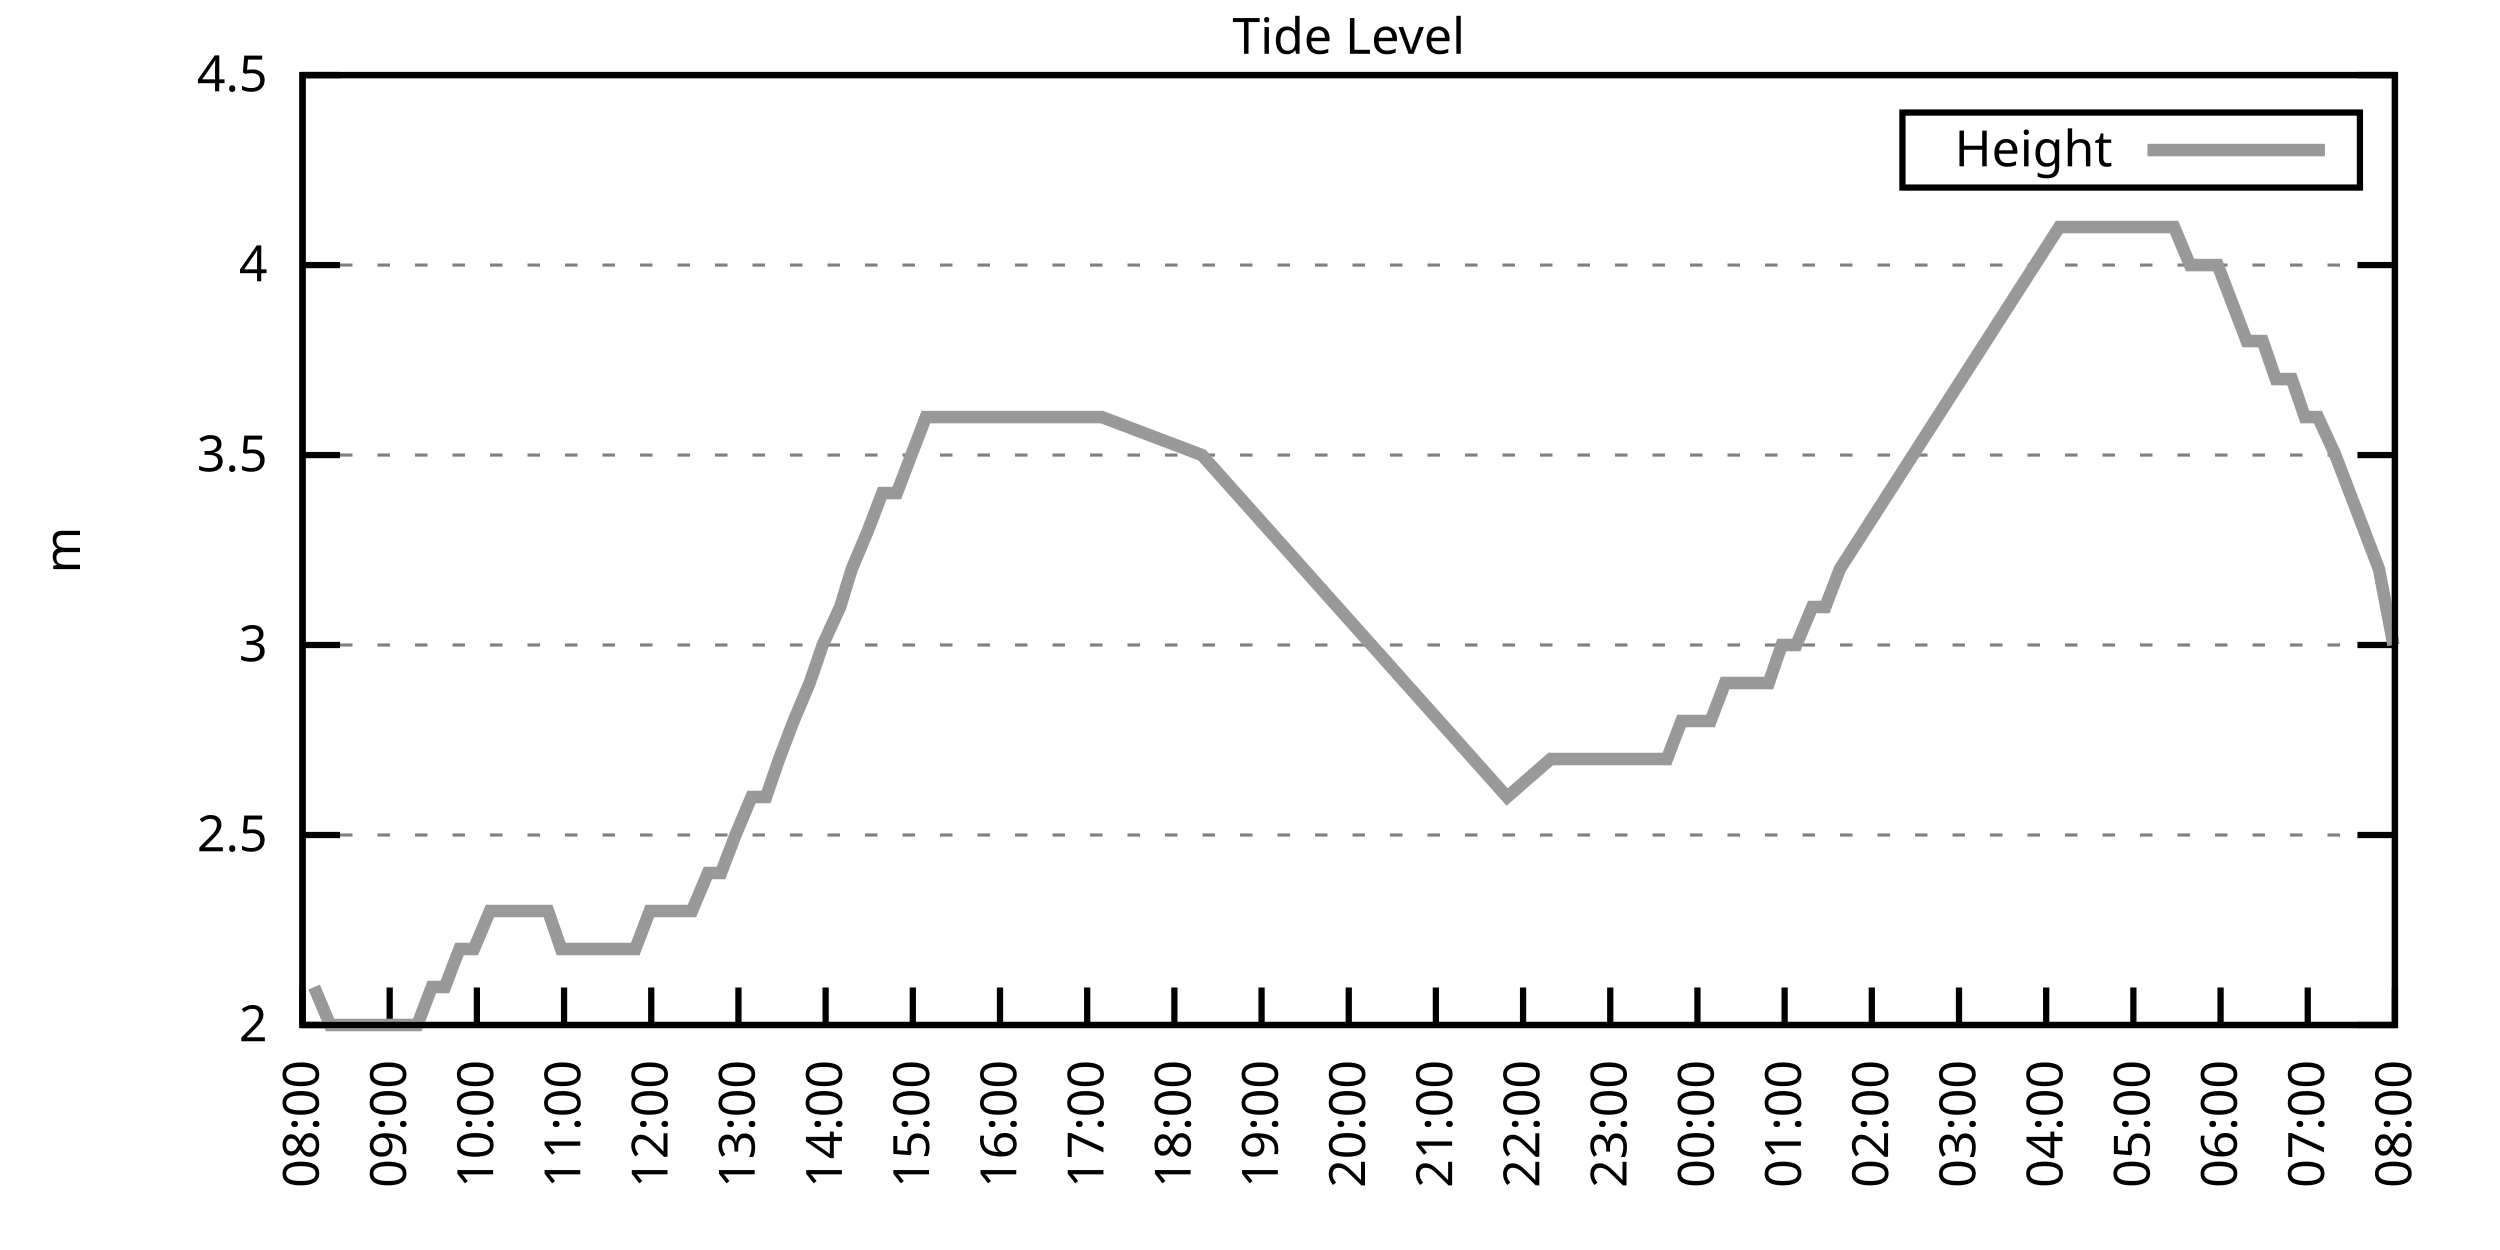
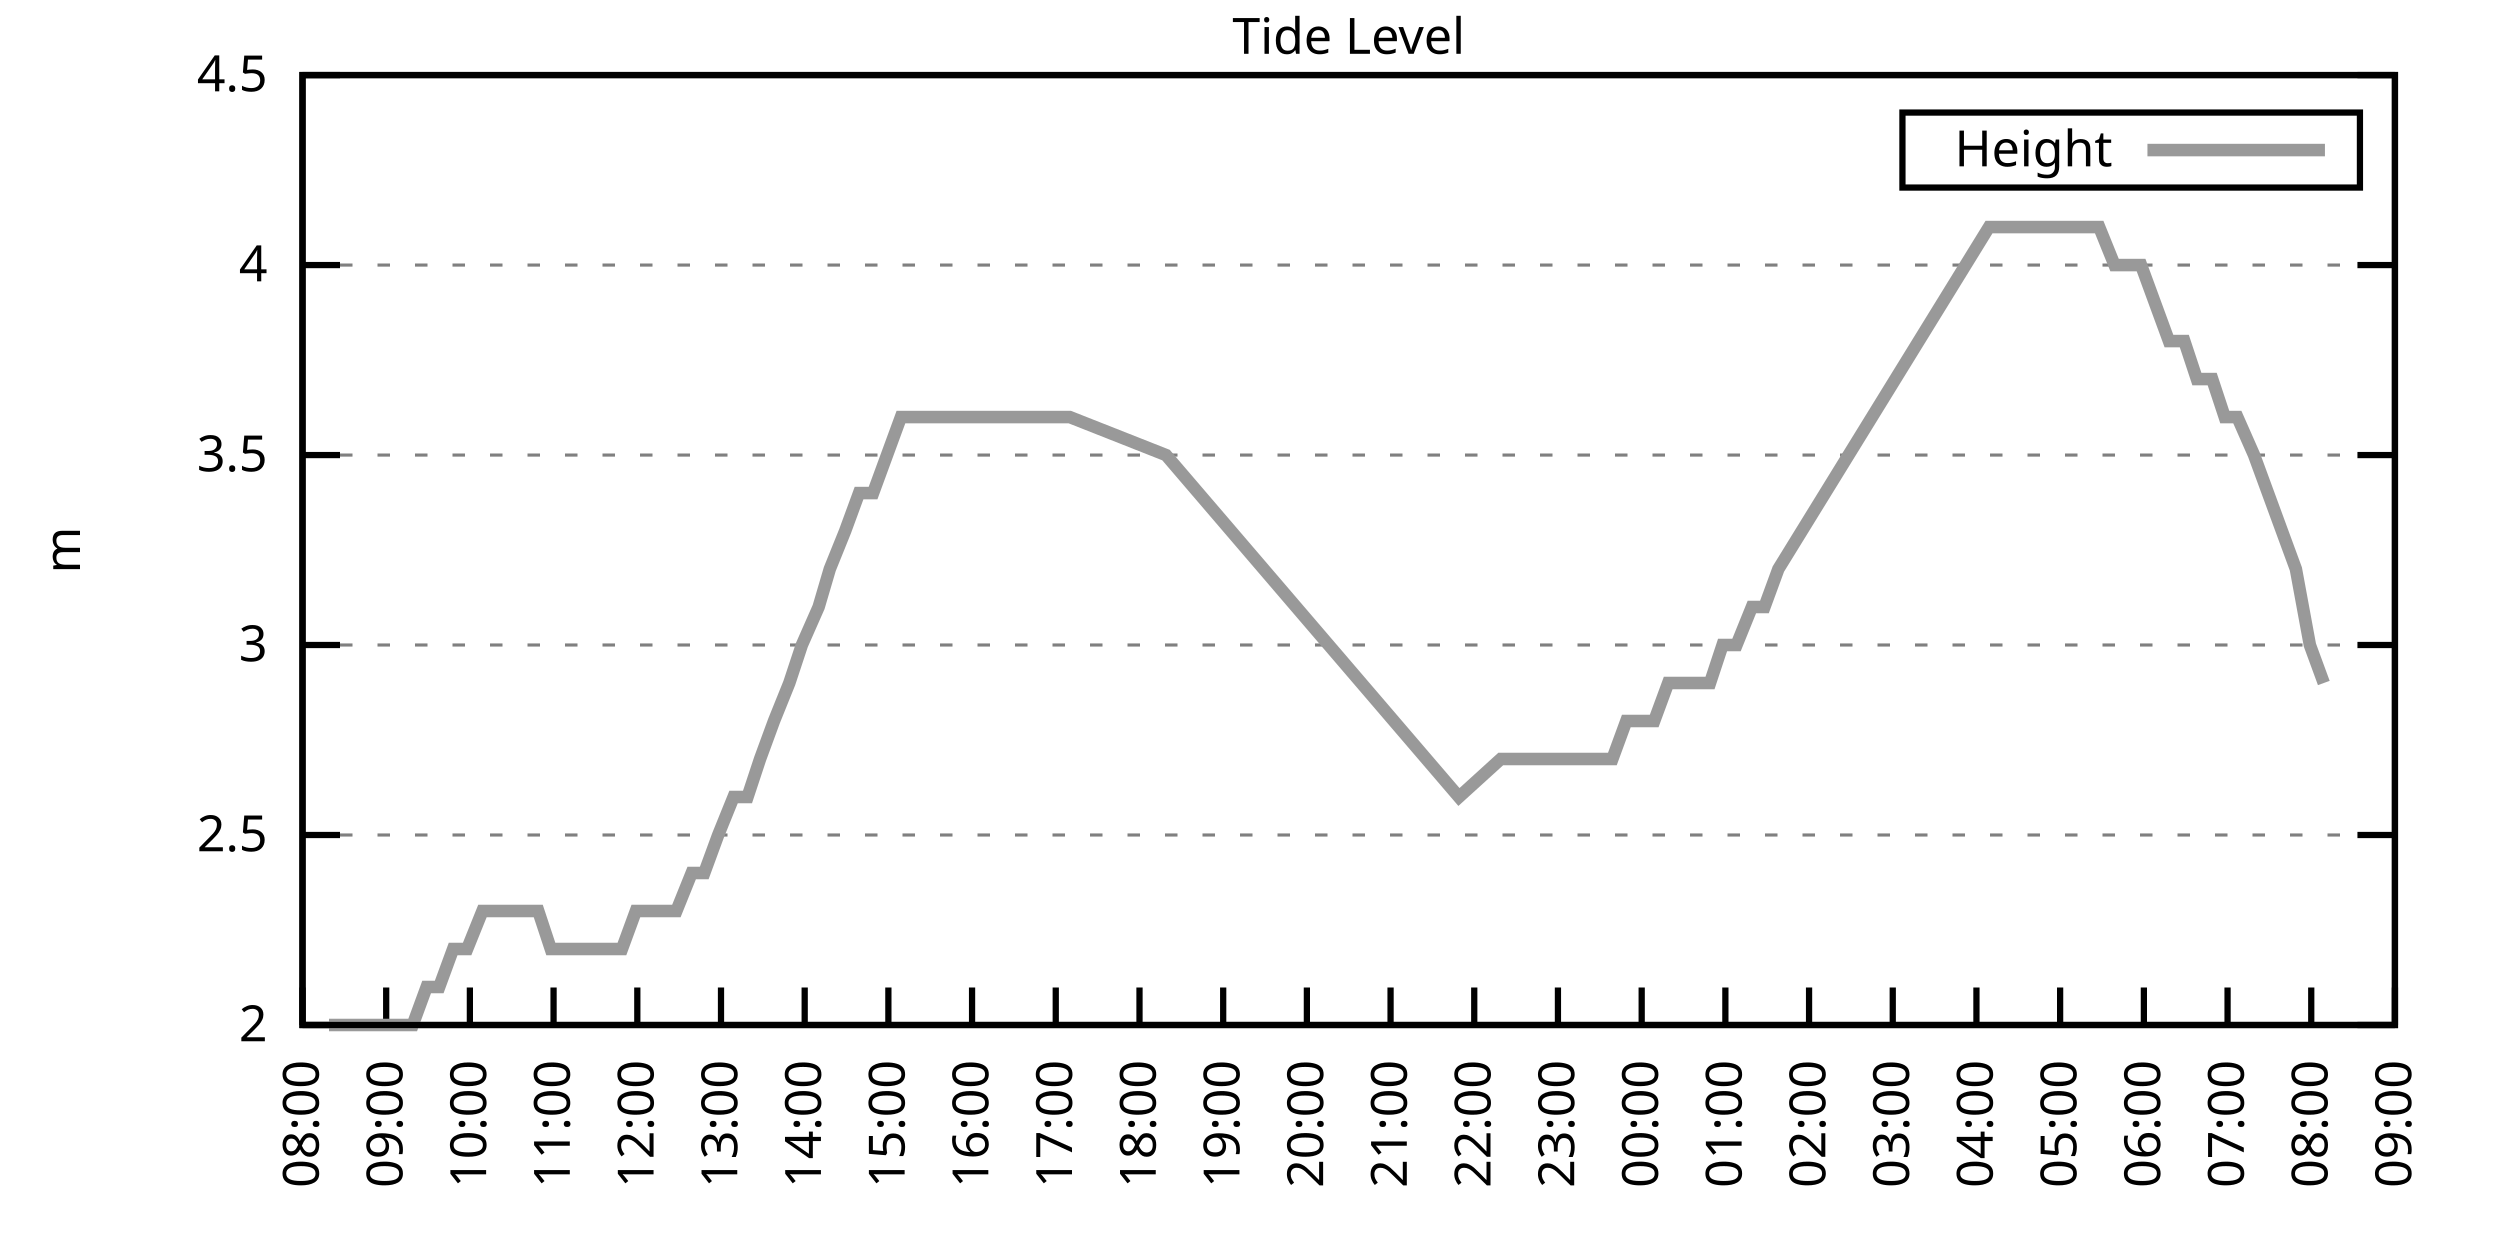
<svg xmlns="http://www.w3.org/2000/svg" xmlns:xlink="http://www.w3.org/1999/xlink" width="400" height="200" viewBox="0 0 400 200">
  <g id="gnuplot_canvas">
    <rect x="0" y="0" width="400" height="200" fill="none" />
    <defs>
      <circle id="gpDot" r="0.5" stroke-width="0.5" stroke="currentColor" />
      <path id="gpPt0" stroke-width="0.333" stroke="currentColor" d="M-1,0 h2 M0,-1 v2" />
      <path id="gpPt1" stroke-width="0.333" stroke="currentColor" d="M-1,-1 L1,1 M1,-1 L-1,1" />
      <path id="gpPt2" stroke-width="0.333" stroke="currentColor" d="M-1,0 L1,0 M0,-1 L0,1 M-1,-1 L1,1 M-1,1 L1,-1" />
      <rect id="gpPt3" stroke-width="0.333" stroke="currentColor" x="-1" y="-1" width="2" height="2" />
      <rect id="gpPt4" stroke-width="0.333" stroke="currentColor" fill="currentColor" x="-1" y="-1" width="2" height="2" />
      <circle id="gpPt5" stroke-width="0.333" stroke="currentColor" cx="0" cy="0" r="1" />
      <use xlink:href="#gpPt5" id="gpPt6" fill="currentColor" stroke="none" />
      <path id="gpPt7" stroke-width="0.333" stroke="currentColor" d="M0,-1.33 L-1.33,0.67 L1.33,0.67 z" />
      <use xlink:href="#gpPt7" id="gpPt8" fill="currentColor" stroke="none" />
      <use xlink:href="#gpPt7" id="gpPt9" stroke="currentColor" transform="rotate(180)" />
      <use xlink:href="#gpPt9" id="gpPt10" fill="currentColor" stroke="none" />
      <use xlink:href="#gpPt3" id="gpPt11" stroke="currentColor" transform="rotate(45)" />
      <use xlink:href="#gpPt11" id="gpPt12" fill="currentColor" stroke="none" />
      <path id="gpPt13" stroke-width="0.333" stroke="currentColor" d="M0,1.330 L1.265,0.411 L0.782,-1.067 L-0.782,-1.076 L-1.265,0.411 z" />
      <use xlink:href="#gpPt13" id="gpPt14" fill="currentColor" stroke="none" />
      <filter id="textbox" filterUnits="objectBoundingBox" x="0" y="0" height="1" width="1">
        <feFlood flood-color="white" flood-opacity="1" result="bgnd" />
        <feComposite in="SourceGraphic" in2="bgnd" operator="atop" />
      </filter>
      <filter id="greybox" filterUnits="objectBoundingBox" x="0" y="0" height="1" width="1">
        <feFlood flood-color="lightgrey" flood-opacity="1" result="grey" />
        <feComposite in="SourceGraphic" in2="grey" operator="atop" />
      </filter>
    </defs>
    <g fill="none" color="white" stroke="currentColor" stroke-width="1.00" stroke-linecap="butt" stroke-linejoin="miter">
</g>
    <g fill="none" color="black" stroke="currentColor" stroke-width="1.00" stroke-linecap="butt" stroke-linejoin="miter">
      <g stroke="none" shape-rendering="crispEdges">
        <polygon fill="rgb(255, 255, 255)" points="48.40,164.00 383.18,164.00 383.18,12.02 48.40,12.02 " />
      </g>
    </g>
    <g fill="none" color="black" stroke="currentColor" stroke-width="1.00" stroke-linecap="butt" stroke-linejoin="miter">
</g>
    <g fill="none" color="black" stroke="black" stroke-width="0.50" stroke-linecap="butt" stroke-linejoin="miter">
</g>
    <g fill="none" color="gray" stroke="currentColor" stroke-width="0.50" stroke-linecap="butt" stroke-linejoin="miter">
      <path stroke="gray" stroke-dasharray="2,4" class="gridline" d="M48.40,164.00 L383.19,164.00  " />
    </g>
    <g fill="none" color="gray" stroke="gray" stroke-width="1.00" stroke-linecap="butt" stroke-linejoin="miter">
</g>
    <g fill="none" color="black" stroke="currentColor" stroke-width="1.00" stroke-linecap="butt" stroke-linejoin="miter">
      <path stroke="black" d="M48.40,164.00 L54.40,164.00 M383.19,164.00 L377.19,164.00  " />
      <g transform="translate(42.80,166.60)" stroke="none" fill="black" font-family="Sans" font-size="8.00" text-anchor="end">
        <text>
          <tspan font-family="Sans"> 2</tspan>
        </text>
      </g>
    </g>
    <g fill="none" color="black" stroke="currentColor" stroke-width="1.00" stroke-linecap="butt" stroke-linejoin="miter">
</g>
    <g fill="none" color="black" stroke="black" stroke-width="0.50" stroke-linecap="butt" stroke-linejoin="miter">
</g>
    <g fill="none" color="gray" stroke="currentColor" stroke-width="0.50" stroke-linecap="butt" stroke-linejoin="miter">
      <path stroke="gray" stroke-dasharray="2,4" class="gridline" d="M48.40,133.60 L383.19,133.60  " />
    </g>
    <g fill="none" color="gray" stroke="gray" stroke-width="1.00" stroke-linecap="butt" stroke-linejoin="miter">
</g>
    <g fill="none" color="black" stroke="currentColor" stroke-width="1.00" stroke-linecap="butt" stroke-linejoin="miter">
      <path stroke="black" d="M48.40,133.60 L54.40,133.60 M383.19,133.60 L377.19,133.60  " />
      <g transform="translate(42.80,136.20)" stroke="none" fill="black" font-family="Sans" font-size="8.00" text-anchor="end">
        <text>
          <tspan font-family="Sans"> 2.5</tspan>
        </text>
      </g>
    </g>
    <g fill="none" color="black" stroke="currentColor" stroke-width="1.00" stroke-linecap="butt" stroke-linejoin="miter">
</g>
    <g fill="none" color="black" stroke="black" stroke-width="0.50" stroke-linecap="butt" stroke-linejoin="miter">
</g>
    <g fill="none" color="gray" stroke="currentColor" stroke-width="0.50" stroke-linecap="butt" stroke-linejoin="miter">
      <path stroke="gray" stroke-dasharray="2,4" class="gridline" d="M48.40,103.20 L383.19,103.20  " />
    </g>
    <g fill="none" color="gray" stroke="gray" stroke-width="1.00" stroke-linecap="butt" stroke-linejoin="miter">
</g>
    <g fill="none" color="black" stroke="currentColor" stroke-width="1.00" stroke-linecap="butt" stroke-linejoin="miter">
      <path stroke="black" d="M48.40,103.20 L54.40,103.20 M383.19,103.20 L377.19,103.20  " />
      <g transform="translate(42.80,105.80)" stroke="none" fill="black" font-family="Sans" font-size="8.00" text-anchor="end">
        <text>
          <tspan font-family="Sans"> 3</tspan>
        </text>
      </g>
    </g>
    <g fill="none" color="black" stroke="currentColor" stroke-width="1.00" stroke-linecap="butt" stroke-linejoin="miter">
</g>
    <g fill="none" color="black" stroke="black" stroke-width="0.50" stroke-linecap="butt" stroke-linejoin="miter">
</g>
    <g fill="none" color="gray" stroke="currentColor" stroke-width="0.50" stroke-linecap="butt" stroke-linejoin="miter">
      <path stroke="gray" stroke-dasharray="2,4" class="gridline" d="M48.40,72.81 L383.19,72.81  " />
    </g>
    <g fill="none" color="gray" stroke="gray" stroke-width="1.00" stroke-linecap="butt" stroke-linejoin="miter">
</g>
    <g fill="none" color="black" stroke="currentColor" stroke-width="1.00" stroke-linecap="butt" stroke-linejoin="miter">
      <path stroke="black" d="M48.40,72.81 L54.40,72.81 M383.19,72.81 L377.19,72.81  " />
      <g transform="translate(42.80,75.41)" stroke="none" fill="black" font-family="Sans" font-size="8.00" text-anchor="end">
        <text>
          <tspan font-family="Sans"> 3.5</tspan>
        </text>
      </g>
    </g>
    <g fill="none" color="black" stroke="currentColor" stroke-width="1.00" stroke-linecap="butt" stroke-linejoin="miter">
</g>
    <g fill="none" color="black" stroke="black" stroke-width="0.50" stroke-linecap="butt" stroke-linejoin="miter">
</g>
    <g fill="none" color="gray" stroke="currentColor" stroke-width="0.50" stroke-linecap="butt" stroke-linejoin="miter">
      <path stroke="gray" stroke-dasharray="2,4" class="gridline" d="M48.40,42.41 L383.19,42.41  " />
    </g>
    <g fill="none" color="gray" stroke="gray" stroke-width="1.00" stroke-linecap="butt" stroke-linejoin="miter">
</g>
    <g fill="none" color="black" stroke="currentColor" stroke-width="1.00" stroke-linecap="butt" stroke-linejoin="miter">
      <path stroke="black" d="M48.40,42.41 L54.40,42.41 M383.19,42.41 L377.19,42.41  " />
      <g transform="translate(42.80,45.01)" stroke="none" fill="black" font-family="Sans" font-size="8.00" text-anchor="end">
        <text>
          <tspan font-family="Sans"> 4</tspan>
        </text>
      </g>
    </g>
    <g fill="none" color="black" stroke="currentColor" stroke-width="1.00" stroke-linecap="butt" stroke-linejoin="miter">
</g>
    <g fill="none" color="black" stroke="black" stroke-width="0.50" stroke-linecap="butt" stroke-linejoin="miter">
</g>
    <g fill="none" color="gray" stroke="currentColor" stroke-width="0.50" stroke-linecap="butt" stroke-linejoin="miter">
      <path stroke="gray" stroke-dasharray="2,4" class="gridline" d="M48.40,12.01 L383.19,12.01  " />
    </g>
    <g fill="none" color="gray" stroke="gray" stroke-width="1.00" stroke-linecap="butt" stroke-linejoin="miter">
</g>
    <g fill="none" color="black" stroke="currentColor" stroke-width="1.00" stroke-linecap="butt" stroke-linejoin="miter">
      <path stroke="black" d="M48.40,12.01 L54.40,12.01 M383.19,12.01 L377.19,12.01  " />
      <g transform="translate(42.80,14.61)" stroke="none" fill="black" font-family="Sans" font-size="8.00" text-anchor="end">
        <text>
          <tspan font-family="Sans"> 4.5</tspan>
        </text>
      </g>
    </g>
    <g fill="none" color="black" stroke="currentColor" stroke-width="1.00" stroke-linecap="butt" stroke-linejoin="miter">
      <path stroke="black" d="M48.40,164.00 L48.40,158.00  " />
      <g transform="translate(51.00,169.60) rotate(270.00)" stroke="none" fill="black" font-family="Sans" font-size="8.00" text-anchor="end">
        <text>
          <tspan font-family="Sans">08:00</tspan>
        </text>
      </g>
    </g>
    <g fill="none" color="black" stroke="currentColor" stroke-width="1.00" stroke-linecap="butt" stroke-linejoin="miter">
-       <path stroke="black" d="M62.35,164.00 L62.35,158.00  " />
-       <g transform="translate(64.95,169.60) rotate(270.00)" stroke="none" fill="black" font-family="Sans" font-size="8.00" text-anchor="end">
+       <path stroke="black" d="M61.79,164.00 L61.79,158.00  " />
+       <g transform="translate(64.39,169.60) rotate(270.00)" stroke="none" fill="black" font-family="Sans" font-size="8.00" text-anchor="end">
        <text>
          <tspan font-family="Sans">09:00</tspan>
        </text>
      </g>
    </g>
    <g fill="none" color="black" stroke="currentColor" stroke-width="1.00" stroke-linecap="butt" stroke-linejoin="miter">
-       <path stroke="black" d="M76.30,164.00 L76.30,158.00  " />
-       <g transform="translate(78.90,169.60) rotate(270.00)" stroke="none" fill="black" font-family="Sans" font-size="8.00" text-anchor="end">
+       <path stroke="black" d="M75.18,164.00 L75.18,158.00  " />
+       <g transform="translate(77.78,169.60) rotate(270.00)" stroke="none" fill="black" font-family="Sans" font-size="8.00" text-anchor="end">
        <text>
          <tspan font-family="Sans">10:00</tspan>
        </text>
      </g>
    </g>
    <g fill="none" color="black" stroke="currentColor" stroke-width="1.00" stroke-linecap="butt" stroke-linejoin="miter">
-       <path stroke="black" d="M90.25,164.00 L90.25,158.00  " />
-       <g transform="translate(92.85,169.60) rotate(270.00)" stroke="none" fill="black" font-family="Sans" font-size="8.00" text-anchor="end">
+       <path stroke="black" d="M88.57,164.00 L88.57,158.00  " />
+       <g transform="translate(91.17,169.60) rotate(270.00)" stroke="none" fill="black" font-family="Sans" font-size="8.00" text-anchor="end">
        <text>
          <tspan font-family="Sans">11:00</tspan>
        </text>
      </g>
    </g>
    <g fill="none" color="black" stroke="currentColor" stroke-width="1.00" stroke-linecap="butt" stroke-linejoin="miter">
-       <path stroke="black" d="M104.20,164.00 L104.20,158.00  " />
-       <g transform="translate(106.80,169.60) rotate(270.00)" stroke="none" fill="black" font-family="Sans" font-size="8.00" text-anchor="end">
+       <path stroke="black" d="M101.97,164.00 L101.97,158.00  " />
+       <g transform="translate(104.57,169.60) rotate(270.00)" stroke="none" fill="black" font-family="Sans" font-size="8.00" text-anchor="end">
        <text>
          <tspan font-family="Sans">12:00</tspan>
        </text>
      </g>
    </g>
    <g fill="none" color="black" stroke="currentColor" stroke-width="1.00" stroke-linecap="butt" stroke-linejoin="miter">
-       <path stroke="black" d="M118.15,164.00 L118.15,158.00  " />
-       <g transform="translate(120.75,169.60) rotate(270.00)" stroke="none" fill="black" font-family="Sans" font-size="8.00" text-anchor="end">
+       <path stroke="black" d="M115.36,164.00 L115.36,158.00  " />
+       <g transform="translate(117.96,169.60) rotate(270.00)" stroke="none" fill="black" font-family="Sans" font-size="8.00" text-anchor="end">
        <text>
          <tspan font-family="Sans">13:00</tspan>
        </text>
      </g>
    </g>
    <g fill="none" color="black" stroke="currentColor" stroke-width="1.00" stroke-linecap="butt" stroke-linejoin="miter">
-       <path stroke="black" d="M132.10,164.00 L132.10,158.00  " />
-       <g transform="translate(134.70,169.60) rotate(270.00)" stroke="none" fill="black" font-family="Sans" font-size="8.00" text-anchor="end">
+       <path stroke="black" d="M128.75,164.00 L128.75,158.00  " />
+       <g transform="translate(131.35,169.60) rotate(270.00)" stroke="none" fill="black" font-family="Sans" font-size="8.00" text-anchor="end">
        <text>
          <tspan font-family="Sans">14:00</tspan>
        </text>
      </g>
    </g>
    <g fill="none" color="black" stroke="currentColor" stroke-width="1.00" stroke-linecap="butt" stroke-linejoin="miter">
-       <path stroke="black" d="M146.05,164.00 L146.05,158.00  " />
-       <g transform="translate(148.65,169.60) rotate(270.00)" stroke="none" fill="black" font-family="Sans" font-size="8.00" text-anchor="end">
+       <path stroke="black" d="M142.14,164.00 L142.14,158.00  " />
+       <g transform="translate(144.74,169.60) rotate(270.00)" stroke="none" fill="black" font-family="Sans" font-size="8.00" text-anchor="end">
        <text>
          <tspan font-family="Sans">15:00</tspan>
        </text>
      </g>
    </g>
    <g fill="none" color="black" stroke="currentColor" stroke-width="1.00" stroke-linecap="butt" stroke-linejoin="miter">
-       <path stroke="black" d="M160.00,164.00 L160.00,158.00  " />
-       <g transform="translate(162.60,169.60) rotate(270.00)" stroke="none" fill="black" font-family="Sans" font-size="8.00" text-anchor="end">
+       <path stroke="black" d="M155.53,164.00 L155.53,158.00  " />
+       <g transform="translate(158.13,169.60) rotate(270.00)" stroke="none" fill="black" font-family="Sans" font-size="8.00" text-anchor="end">
        <text>
          <tspan font-family="Sans">16:00</tspan>
        </text>
      </g>
    </g>
    <g fill="none" color="black" stroke="currentColor" stroke-width="1.00" stroke-linecap="butt" stroke-linejoin="miter">
-       <path stroke="black" d="M173.95,164.00 L173.95,158.00  " />
-       <g transform="translate(176.55,169.60) rotate(270.00)" stroke="none" fill="black" font-family="Sans" font-size="8.00" text-anchor="end">
+       <path stroke="black" d="M168.92,164.00 L168.92,158.00  " />
+       <g transform="translate(171.52,169.60) rotate(270.00)" stroke="none" fill="black" font-family="Sans" font-size="8.00" text-anchor="end">
        <text>
          <tspan font-family="Sans">17:00</tspan>
        </text>
      </g>
    </g>
    <g fill="none" color="black" stroke="currentColor" stroke-width="1.00" stroke-linecap="butt" stroke-linejoin="miter">
-       <path stroke="black" d="M187.90,164.00 L187.90,158.00  " />
-       <g transform="translate(190.50,169.60) rotate(270.00)" stroke="none" fill="black" font-family="Sans" font-size="8.00" text-anchor="end">
+       <path stroke="black" d="M182.32,164.00 L182.32,158.00  " />
+       <g transform="translate(184.92,169.60) rotate(270.00)" stroke="none" fill="black" font-family="Sans" font-size="8.00" text-anchor="end">
        <text>
          <tspan font-family="Sans">18:00</tspan>
        </text>
      </g>
    </g>
    <g fill="none" color="black" stroke="currentColor" stroke-width="1.00" stroke-linecap="butt" stroke-linejoin="miter">
-       <path stroke="black" d="M201.85,164.00 L201.85,158.00  " />
-       <g transform="translate(204.45,169.60) rotate(270.00)" stroke="none" fill="black" font-family="Sans" font-size="8.00" text-anchor="end">
+       <path stroke="black" d="M195.71,164.00 L195.71,158.00  " />
+       <g transform="translate(198.31,169.60) rotate(270.00)" stroke="none" fill="black" font-family="Sans" font-size="8.00" text-anchor="end">
        <text>
          <tspan font-family="Sans">19:00</tspan>
        </text>
      </g>
    </g>
    <g fill="none" color="black" stroke="currentColor" stroke-width="1.00" stroke-linecap="butt" stroke-linejoin="miter">
-       <path stroke="black" d="M215.80,164.00 L215.80,158.00  " />
-       <g transform="translate(218.40,169.60) rotate(270.00)" stroke="none" fill="black" font-family="Sans" font-size="8.00" text-anchor="end">
+       <path stroke="black" d="M209.10,164.00 L209.10,158.00  " />
+       <g transform="translate(211.70,169.60) rotate(270.00)" stroke="none" fill="black" font-family="Sans" font-size="8.00" text-anchor="end">
        <text>
          <tspan font-family="Sans">20:00</tspan>
        </text>
      </g>
    </g>
    <g fill="none" color="black" stroke="currentColor" stroke-width="1.00" stroke-linecap="butt" stroke-linejoin="miter">
-       <path stroke="black" d="M229.74,164.00 L229.74,158.00  " />
-       <g transform="translate(232.34,169.60) rotate(270.00)" stroke="none" fill="black" font-family="Sans" font-size="8.00" text-anchor="end">
+       <path stroke="black" d="M222.49,164.00 L222.49,158.00  " />
+       <g transform="translate(225.09,169.60) rotate(270.00)" stroke="none" fill="black" font-family="Sans" font-size="8.00" text-anchor="end">
        <text>
          <tspan font-family="Sans">21:00</tspan>
        </text>
      </g>
    </g>
    <g fill="none" color="black" stroke="currentColor" stroke-width="1.00" stroke-linecap="butt" stroke-linejoin="miter">
-       <path stroke="black" d="M243.69,164.00 L243.69,158.00  " />
-       <g transform="translate(246.29,169.60) rotate(270.00)" stroke="none" fill="black" font-family="Sans" font-size="8.00" text-anchor="end">
+       <path stroke="black" d="M235.88,164.00 L235.88,158.00  " />
+       <g transform="translate(238.48,169.60) rotate(270.00)" stroke="none" fill="black" font-family="Sans" font-size="8.00" text-anchor="end">
        <text>
          <tspan font-family="Sans">22:00</tspan>
        </text>
      </g>
    </g>
    <g fill="none" color="black" stroke="currentColor" stroke-width="1.00" stroke-linecap="butt" stroke-linejoin="miter">
-       <path stroke="black" d="M257.64,164.00 L257.64,158.00  " />
-       <g transform="translate(260.24,169.60) rotate(270.00)" stroke="none" fill="black" font-family="Sans" font-size="8.00" text-anchor="end">
+       <path stroke="black" d="M249.27,164.00 L249.27,158.00  " />
+       <g transform="translate(251.87,169.60) rotate(270.00)" stroke="none" fill="black" font-family="Sans" font-size="8.00" text-anchor="end">
        <text>
          <tspan font-family="Sans">23:00</tspan>
        </text>
      </g>
    </g>
    <g fill="none" color="black" stroke="currentColor" stroke-width="1.00" stroke-linecap="butt" stroke-linejoin="miter">
-       <path stroke="black" d="M271.59,164.00 L271.59,158.00  " />
-       <g transform="translate(274.19,169.60) rotate(270.00)" stroke="none" fill="black" font-family="Sans" font-size="8.00" text-anchor="end">
+       <path stroke="black" d="M262.67,164.00 L262.67,158.00  " />
+       <g transform="translate(265.27,169.60) rotate(270.00)" stroke="none" fill="black" font-family="Sans" font-size="8.00" text-anchor="end">
        <text>
          <tspan font-family="Sans">00:00</tspan>
        </text>
      </g>
    </g>
    <g fill="none" color="black" stroke="currentColor" stroke-width="1.00" stroke-linecap="butt" stroke-linejoin="miter">
-       <path stroke="black" d="M285.54,164.00 L285.54,158.00  " />
-       <g transform="translate(288.14,169.60) rotate(270.00)" stroke="none" fill="black" font-family="Sans" font-size="8.00" text-anchor="end">
+       <path stroke="black" d="M276.06,164.00 L276.06,158.00  " />
+       <g transform="translate(278.66,169.60) rotate(270.00)" stroke="none" fill="black" font-family="Sans" font-size="8.00" text-anchor="end">
        <text>
          <tspan font-family="Sans">01:00</tspan>
        </text>
      </g>
    </g>
    <g fill="none" color="black" stroke="currentColor" stroke-width="1.00" stroke-linecap="butt" stroke-linejoin="miter">
-       <path stroke="black" d="M299.49,164.00 L299.49,158.00  " />
-       <g transform="translate(302.09,169.60) rotate(270.00)" stroke="none" fill="black" font-family="Sans" font-size="8.00" text-anchor="end">
+       <path stroke="black" d="M289.45,164.00 L289.45,158.00  " />
+       <g transform="translate(292.05,169.60) rotate(270.00)" stroke="none" fill="black" font-family="Sans" font-size="8.00" text-anchor="end">
        <text>
          <tspan font-family="Sans">02:00</tspan>
        </text>
      </g>
    </g>
    <g fill="none" color="black" stroke="currentColor" stroke-width="1.00" stroke-linecap="butt" stroke-linejoin="miter">
-       <path stroke="black" d="M313.44,164.00 L313.44,158.00  " />
-       <g transform="translate(316.04,169.60) rotate(270.00)" stroke="none" fill="black" font-family="Sans" font-size="8.00" text-anchor="end">
+       <path stroke="black" d="M302.84,164.00 L302.84,158.00  " />
+       <g transform="translate(305.44,169.60) rotate(270.00)" stroke="none" fill="black" font-family="Sans" font-size="8.00" text-anchor="end">
        <text>
          <tspan font-family="Sans">03:00</tspan>
        </text>
      </g>
    </g>
    <g fill="none" color="black" stroke="currentColor" stroke-width="1.00" stroke-linecap="butt" stroke-linejoin="miter">
-       <path stroke="black" d="M327.39,164.00 L327.39,158.00  " />
-       <g transform="translate(329.99,169.60) rotate(270.00)" stroke="none" fill="black" font-family="Sans" font-size="8.00" text-anchor="end">
+       <path stroke="black" d="M316.23,164.00 L316.23,158.00  " />
+       <g transform="translate(318.83,169.60) rotate(270.00)" stroke="none" fill="black" font-family="Sans" font-size="8.00" text-anchor="end">
        <text>
          <tspan font-family="Sans">04:00</tspan>
        </text>
      </g>
    </g>
    <g fill="none" color="black" stroke="currentColor" stroke-width="1.00" stroke-linecap="butt" stroke-linejoin="miter">
-       <path stroke="black" d="M341.34,164.00 L341.34,158.00  " />
-       <g transform="translate(343.94,169.60) rotate(270.00)" stroke="none" fill="black" font-family="Sans" font-size="8.00" text-anchor="end">
+       <path stroke="black" d="M329.62,164.00 L329.62,158.00  " />
+       <g transform="translate(332.22,169.60) rotate(270.00)" stroke="none" fill="black" font-family="Sans" font-size="8.00" text-anchor="end">
        <text>
          <tspan font-family="Sans">05:00</tspan>
        </text>
      </g>
    </g>
    <g fill="none" color="black" stroke="currentColor" stroke-width="1.00" stroke-linecap="butt" stroke-linejoin="miter">
-       <path stroke="black" d="M355.29,164.00 L355.29,158.00  " />
-       <g transform="translate(357.89,169.60) rotate(270.00)" stroke="none" fill="black" font-family="Sans" font-size="8.00" text-anchor="end">
+       <path stroke="black" d="M343.02,164.00 L343.02,158.00  " />
+       <g transform="translate(345.62,169.60) rotate(270.00)" stroke="none" fill="black" font-family="Sans" font-size="8.00" text-anchor="end">
        <text>
          <tspan font-family="Sans">06:00</tspan>
        </text>
      </g>
    </g>
    <g fill="none" color="black" stroke="currentColor" stroke-width="1.00" stroke-linecap="butt" stroke-linejoin="miter">
-       <path stroke="black" d="M369.24,164.00 L369.24,158.00  " />
-       <g transform="translate(371.84,169.60) rotate(270.00)" stroke="none" fill="black" font-family="Sans" font-size="8.00" text-anchor="end">
+       <path stroke="black" d="M356.41,164.00 L356.41,158.00  " />
+       <g transform="translate(359.01,169.60) rotate(270.00)" stroke="none" fill="black" font-family="Sans" font-size="8.00" text-anchor="end">
        <text>
          <tspan font-family="Sans">07:00</tspan>
+         </text>
+       </g>
+     </g>
+     <g fill="none" color="black" stroke="currentColor" stroke-width="1.00" stroke-linecap="butt" stroke-linejoin="miter">
+       <path stroke="black" d="M369.80,164.00 L369.80,158.00  " />
+       <g transform="translate(372.40,169.60) rotate(270.00)" stroke="none" fill="black" font-family="Sans" font-size="8.00" text-anchor="end">
+         <text>
+           <tspan font-family="Sans">08:00</tspan>
        </text>
      </g>
    </g>
    <g fill="none" color="black" stroke="currentColor" stroke-width="1.00" stroke-linecap="butt" stroke-linejoin="miter">
      <path stroke="black" d="M383.19,164.00 L383.19,158.00  " />
      <g transform="translate(385.79,169.60) rotate(270.00)" stroke="none" fill="black" font-family="Sans" font-size="8.00" text-anchor="end">
        <text>
-           <tspan font-family="Sans">08:00</tspan>
+           <tspan font-family="Sans">09:00</tspan>
        </text>
      </g>
    </g>
    <g fill="none" color="black" stroke="currentColor" stroke-width="1.00" stroke-linecap="butt" stroke-linejoin="miter">
</g>
    <g fill="none" color="black" stroke="currentColor" stroke-width="1.00" stroke-linecap="butt" stroke-linejoin="miter">
      <path stroke="black" d="M48.40,12.01 L48.40,164.00 L383.19,164.00 L383.19,12.01 L48.40,12.01 Z  " />
    </g>
    <g fill="none" color="black" stroke="currentColor" stroke-width="1.00" stroke-linecap="butt" stroke-linejoin="miter">
</g>
    <g fill="none" color="black" stroke="currentColor" stroke-width="1.00" stroke-linecap="butt" stroke-linejoin="miter">
      <path stroke="black" d="M304.39,30.01 L304.39,18.01 L377.59,18.01 L377.59,30.01 L304.39,30.01 Z  " />
    </g>
    <g id="Tide_level_plot_1">
      <g fill="none" color="white" stroke="black" stroke-width="2.00" stroke-linecap="butt" stroke-linejoin="miter">
</g>
      <g fill="none" color="black" stroke="currentColor" stroke-width="2.00" stroke-linecap="butt" stroke-linejoin="miter">
        <g transform="translate(337.99,26.61)" stroke="none" fill="black" font-family="Sans" font-size="8.00" text-anchor="end">
          <text>
            <tspan font-family="Sans">Height</tspan>
          </text>
        </g>
      </g>
      <g fill="none" color="black" stroke="currentColor" stroke-width="2.00" stroke-linecap="butt" stroke-linejoin="miter">
-         <path stroke="rgb(153, 153, 153)" d="M343.59,24.01 L371.99,24.01 M50.26,157.92 L52.82,164.00 L55.14,164.00 L57.23,164.00 L59.79,164.00 L61.88,164.00   L64.44,164.00 L66.77,164.00 L69.09,157.92 L71.18,157.92 L73.51,151.84 L75.83,151.84 L78.39,145.76 L80.48,145.76   L82.81,145.76 L85.13,145.76 L87.69,145.76 L89.78,151.84 L92.11,151.84 L94.43,151.84 L96.99,151.84 L99.32,151.84   L101.64,151.84 L103.97,145.76 L106.06,145.76 L108.62,145.76 L110.71,145.76 L113.27,139.68 L115.36,139.68 L117.68,133.60   L120.24,127.52 L122.57,127.52 L124.66,121.44 L126.98,115.36 L129.54,109.28 L131.63,103.20 L134.42,97.12 L136.28,91.04   L138.84,84.97 L141.16,78.89 L143.49,78.89 L145.81,72.81 L148.14,66.73 L150.23,66.73 L176.27,66.73 L192.31,72.81   L241.14,127.52 L248.11,121.44 L250.44,121.44 L252.76,121.44 L255.09,121.44 L257.41,121.44 L259.74,121.44 L262.06,121.44   L264.39,121.44 L266.71,121.44 L269.04,115.36 L271.36,115.36 L273.69,115.36 L276.01,109.28 L278.10,109.28 L280.66,109.28   L282.99,109.28 L285.08,103.20 L287.40,103.20 L289.96,97.12 L292.05,97.12 L294.38,91.04 L329.48,36.33 L331.81,36.33   L334.13,36.33 L336.46,36.33 L338.78,36.33 L341.11,36.33 L343.20,36.33 L345.53,36.33 L347.85,36.33 L350.41,42.41   L352.50,42.41 L354.83,42.41 L357.15,48.49 L359.48,54.57 L362.03,54.57 L364.13,60.65 L366.68,60.65 L368.78,66.73   L370.87,66.73 L373.66,72.81 L375.98,78.89 L378.31,84.97 L380.63,91.04 L382.96,103.20  " />
+         <path stroke="rgb(153, 153, 153)" d="M343.59,24.01 L371.99,24.01 M52.64,164.00 L54.87,164.00 L56.88,164.00 L59.34,164.00 L61.35,164.00 L63.80,164.00   L66.03,164.00 L68.26,157.92 L70.27,157.92 L72.50,151.84 L74.74,151.84 L77.19,145.76 L79.20,145.76 L81.43,145.76   L83.66,145.76 L86.12,145.76 L88.13,151.84 L90.36,151.84 L92.59,151.84 L95.05,151.84 L97.28,151.84 L99.51,151.84   L101.74,145.76 L103.75,145.76 L106.21,145.76 L108.22,145.76 L110.67,139.68 L112.68,139.68 L114.91,133.60 L117.37,127.52   L119.60,127.52 L121.61,121.44 L123.84,115.36 L126.29,109.28 L128.30,103.20 L130.98,97.12 L132.77,91.04 L135.22,84.97   L137.45,78.89 L139.69,78.89 L141.92,72.81 L144.15,66.73 L146.16,66.73 L171.16,66.73 L186.56,72.81 L233.43,127.52   L240.12,121.44 L242.36,121.44 L244.59,121.44 L246.82,121.44 L249.05,121.44 L251.28,121.44 L253.51,121.44 L255.75,121.44   L257.98,121.44 L260.21,115.36 L262.44,115.36 L264.67,115.36 L266.91,109.28 L268.92,109.28 L271.37,109.28 L273.60,109.28   L275.61,103.20 L277.84,103.20 L280.30,97.12 L282.31,97.12 L284.54,91.04 L318.24,36.33 L320.47,36.33 L322.70,36.33   L324.94,36.33 L327.17,36.33 L329.40,36.33 L331.41,36.33 L333.64,36.33 L335.87,36.33 L338.33,42.41 L340.34,42.41   L342.57,42.41 L344.80,48.49 L347.03,54.57 L349.49,54.57 L351.50,60.65 L353.95,60.65 L355.96,66.73 L357.97,66.73   L360.65,72.81 L362.88,78.89 L365.11,84.97 L367.34,91.04 L369.58,103.20 L371.81,109.28  " />
      </g>
    </g>
    <g fill="none" color="black" stroke="currentColor" stroke-width="2.00" stroke-linecap="butt" stroke-linejoin="miter">
</g>
    <g fill="none" color="black" stroke="black" stroke-width="1.00" stroke-linecap="butt" stroke-linejoin="miter">
</g>
    <g fill="none" color="black" stroke="currentColor" stroke-width="1.00" stroke-linecap="butt" stroke-linejoin="miter">
      <path stroke="black" d="M48.40,12.01 L48.40,164.00 L383.19,164.00 L383.19,12.01 L48.40,12.01 Z  " />
      <g transform="translate(12.80,88.01) rotate(270.00)" stroke="none" fill="black" font-family="Sans" font-size="8.00" text-anchor="middle">
        <text>
          <tspan font-family="Sans">m</tspan>
        </text>
      </g>
    </g>
    <g fill="none" color="black" stroke="currentColor" stroke-width="1.00" stroke-linecap="butt" stroke-linejoin="miter">
</g>
    <g fill="none" color="black" stroke="currentColor" stroke-width="1.00" stroke-linecap="butt" stroke-linejoin="miter">
      <g transform="translate(215.79,8.61)" stroke="none" fill="black" font-family="Sans" font-size="8.00" text-anchor="middle">
        <text>
          <tspan font-family="Sans">Tide Level</tspan>
        </text>
      </g>
    </g>
    <g fill="none" color="black" stroke="currentColor" stroke-width="1.00" stroke-linecap="butt" stroke-linejoin="miter">
</g>
  </g>
</svg>
